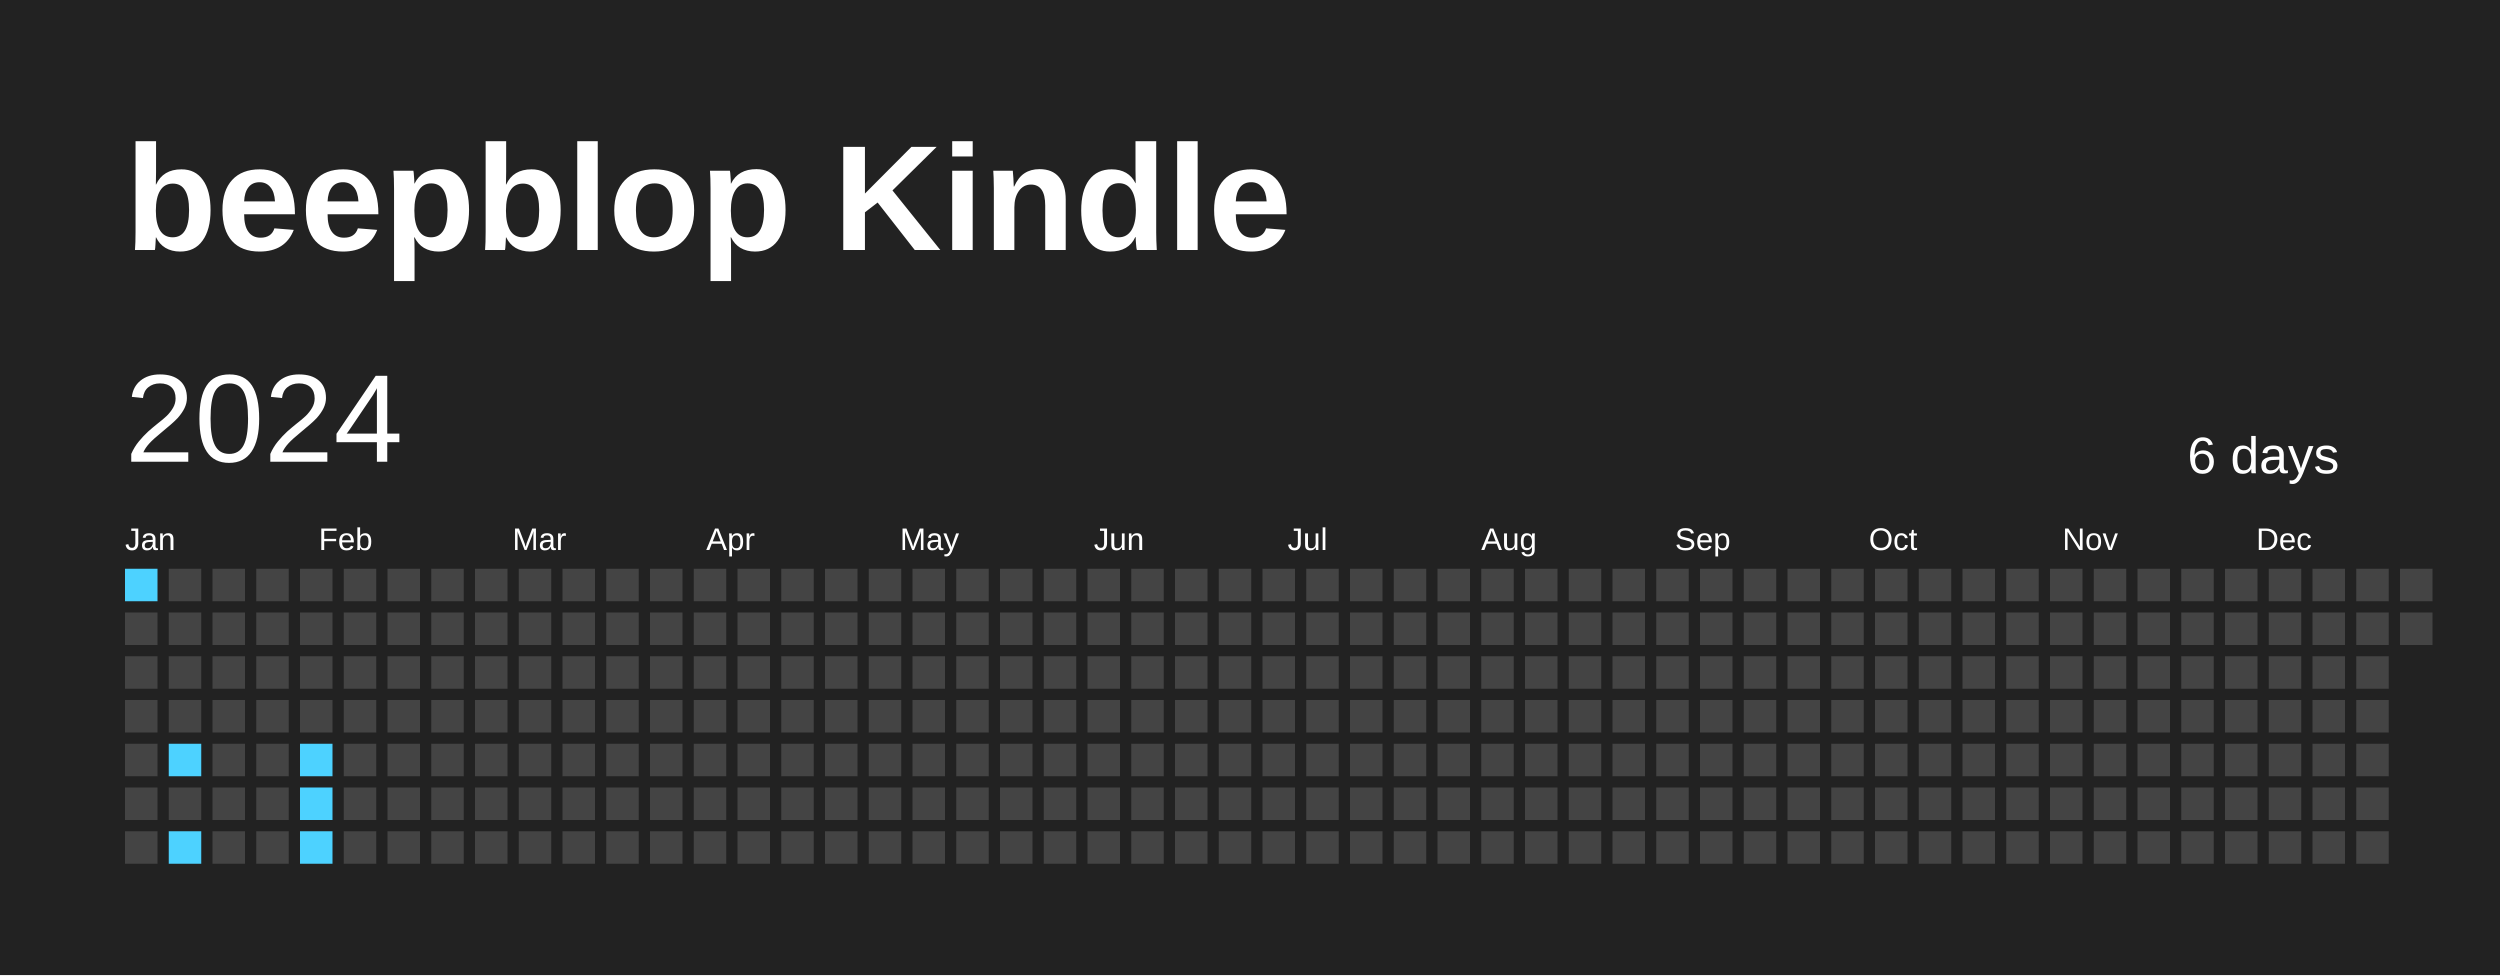
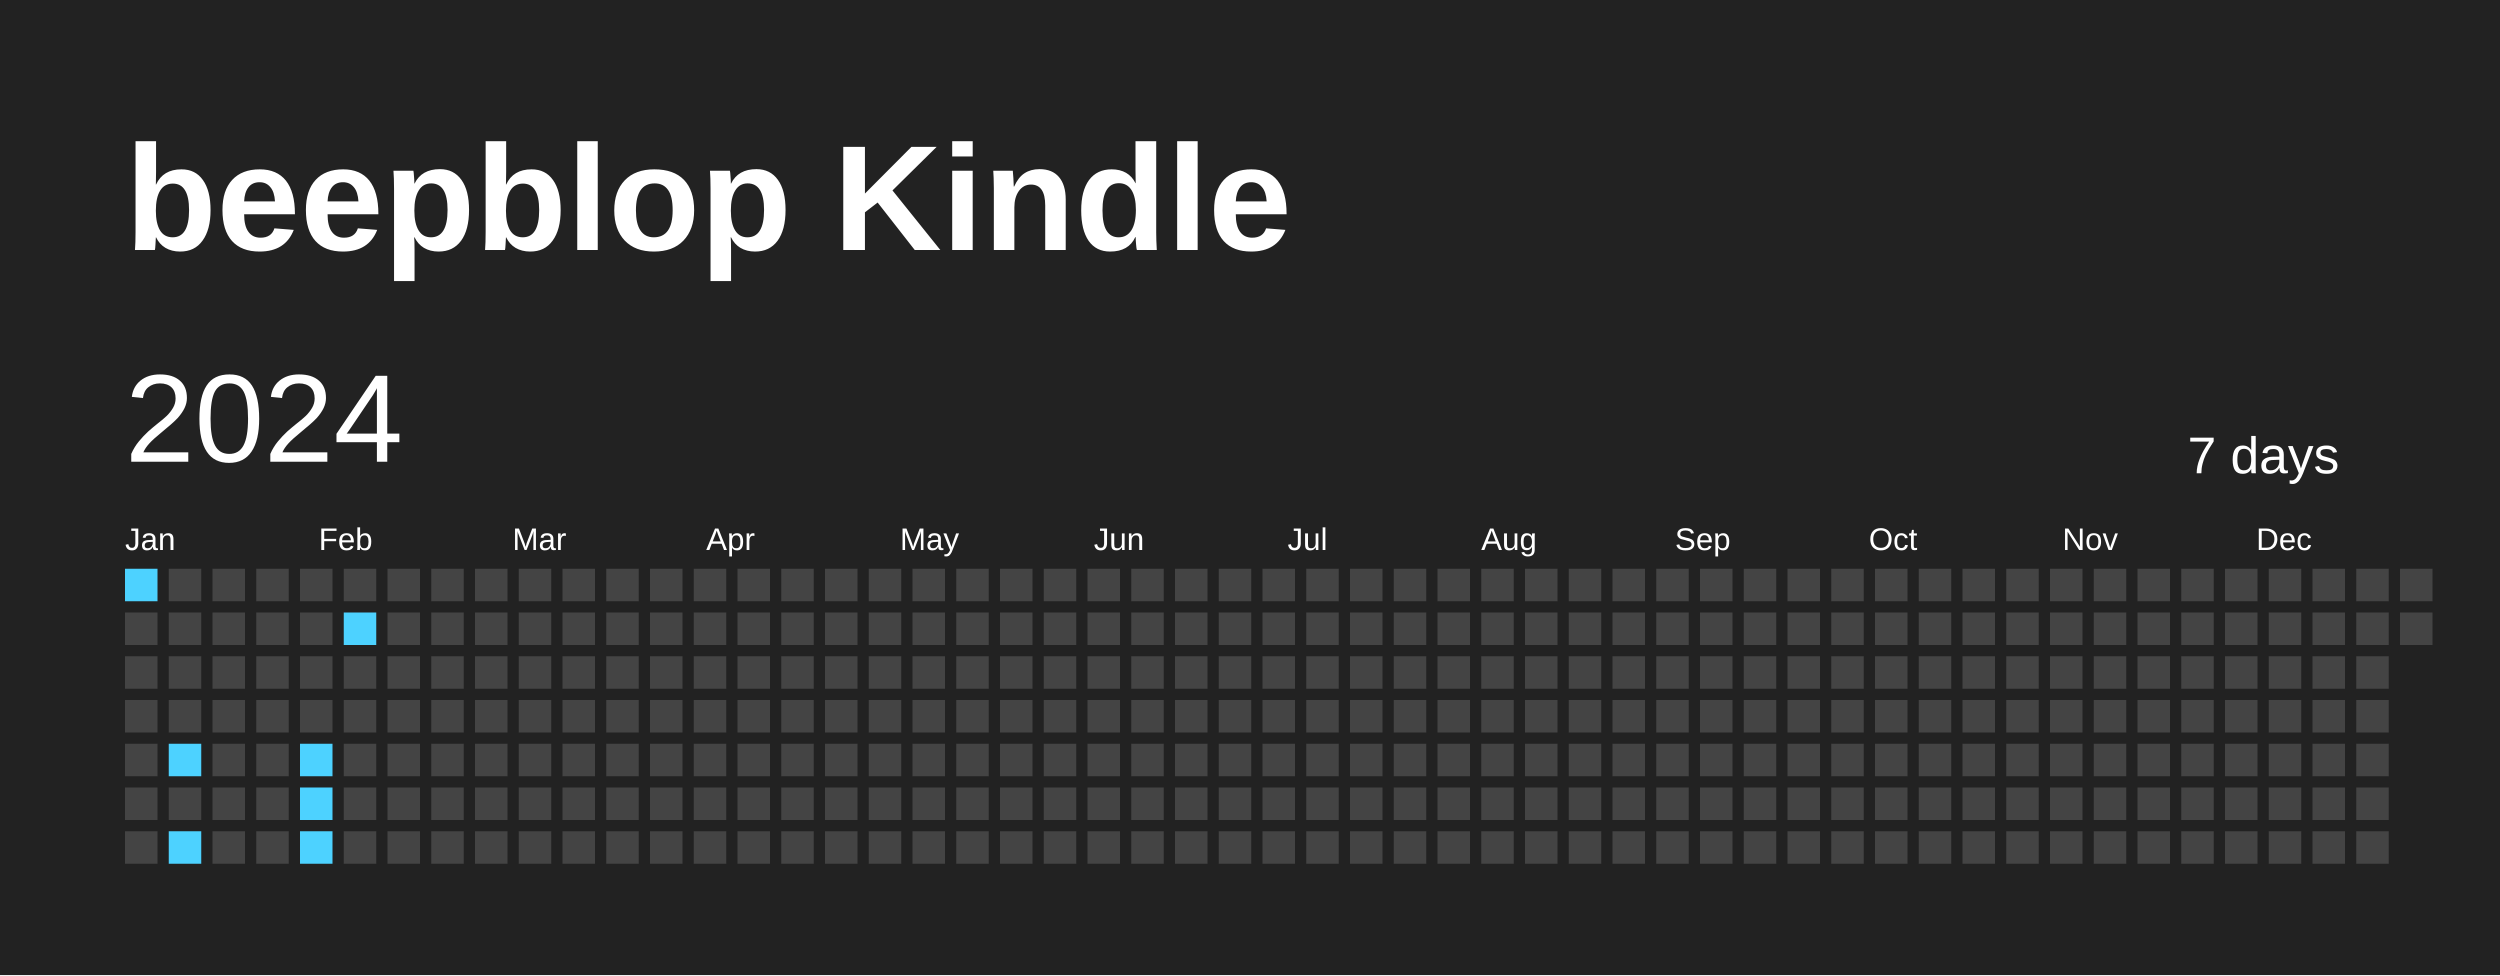
<svg xmlns="http://www.w3.org/2000/svg" baseProfile="full" height="78mm" version="1.1" viewBox="0,0,200,78" width="200mm">
  <defs />
  <rect fill="#222222" height="78" width="200" x="0" y="0" />
  <text fill="#FFFFFF" style="font-size:12px; font-family:Arial; font-weight:bold;" x="10" y="20">beepblop Kindle</text>
  <text dominant-baseline="hanging" fill="#FFFFFF" style="font-size:10.0px; font-family:Arial;" x="10" y="30">2024</text>
-   <text dominant-baseline="hanging" fill="#FFFFFF" style="font-size:4.125px; font-family:Arial;" x="175" y="35">6 days</text>
+   <text dominant-baseline="hanging" fill="#FFFFFF" style="font-size:4.125px; font-family:Arial;" x="175" y="35">7 days</text>
  <text fill="#FFFFFF" style="font-size:2.5px; font-family:Arial" x="10.0" y="44">Jan</text>
  <text fill="#FFFFFF" style="font-size:2.5px; font-family:Arial" x="25.5" y="44">Feb</text>
  <text fill="#FFFFFF" style="font-size:2.5px; font-family:Arial" x="41.0" y="44">Mar</text>
  <text fill="#FFFFFF" style="font-size:2.5px; font-family:Arial" x="56.5" y="44">Apr</text>
  <text fill="#FFFFFF" style="font-size:2.5px; font-family:Arial" x="72.0" y="44">May</text>
  <text fill="#FFFFFF" style="font-size:2.5px; font-family:Arial" x="87.5" y="44">Jun</text>
  <text fill="#FFFFFF" style="font-size:2.5px; font-family:Arial" x="103.0" y="44">Jul</text>
  <text fill="#FFFFFF" style="font-size:2.5px; font-family:Arial" x="118.5" y="44">Aug</text>
  <text fill="#FFFFFF" style="font-size:2.5px; font-family:Arial" x="134.0" y="44">Sep</text>
  <text fill="#FFFFFF" style="font-size:2.5px; font-family:Arial" x="149.5" y="44">Oct</text>
  <text fill="#FFFFFF" style="font-size:2.5px; font-family:Arial" x="165.0" y="44">Nov</text>
  <text fill="#FFFFFF" style="font-size:2.5px; font-family:Arial" x="180.5" y="44">Dec</text>
  <rect fill="#4DD2FF" height="2.6" width="2.6" x="10.0" y="45.5" />
  <rect fill="#444444" height="2.6" width="2.6" x="10.0" y="49.0" />
  <rect fill="#444444" height="2.6" width="2.6" x="10.0" y="52.5" />
  <rect fill="#444444" height="2.6" width="2.6" x="10.0" y="56.0" />
  <rect fill="#444444" height="2.6" width="2.6" x="10.0" y="59.5" />
  <rect fill="#444444" height="2.6" width="2.6" x="10.0" y="63.0" />
  <rect fill="#444444" height="2.6" width="2.6" x="10.0" y="66.5" />
  <rect fill="#444444" height="2.6" width="2.6" x="13.5" y="45.5" />
  <rect fill="#444444" height="2.6" width="2.6" x="13.5" y="49.0" />
  <rect fill="#444444" height="2.6" width="2.6" x="13.5" y="52.5" />
  <rect fill="#444444" height="2.6" width="2.6" x="13.5" y="56.0" />
  <rect fill="#4DD2FF" height="2.6" width="2.6" x="13.5" y="59.5" />
  <rect fill="#444444" height="2.6" width="2.6" x="13.5" y="63.0" />
  <rect fill="#4DD2FF" height="2.6" width="2.6" x="13.5" y="66.5" />
  <rect fill="#444444" height="2.6" width="2.6" x="17.0" y="45.5" />
  <rect fill="#444444" height="2.6" width="2.6" x="17.0" y="49.0" />
  <rect fill="#444444" height="2.6" width="2.6" x="17.0" y="52.5" />
  <rect fill="#444444" height="2.6" width="2.6" x="17.0" y="56.0" />
  <rect fill="#444444" height="2.6" width="2.6" x="17.0" y="59.5" />
  <rect fill="#444444" height="2.6" width="2.6" x="17.0" y="63.0" />
  <rect fill="#444444" height="2.6" width="2.6" x="17.0" y="66.5" />
  <rect fill="#444444" height="2.6" width="2.6" x="20.5" y="45.5" />
  <rect fill="#444444" height="2.6" width="2.6" x="20.5" y="49.0" />
  <rect fill="#444444" height="2.6" width="2.6" x="20.5" y="52.5" />
  <rect fill="#444444" height="2.6" width="2.6" x="20.5" y="56.0" />
  <rect fill="#444444" height="2.6" width="2.6" x="20.5" y="59.5" />
  <rect fill="#444444" height="2.6" width="2.6" x="20.5" y="63.0" />
  <rect fill="#444444" height="2.6" width="2.6" x="20.5" y="66.5" />
  <rect fill="#444444" height="2.6" width="2.6" x="24.0" y="45.5" />
  <rect fill="#444444" height="2.6" width="2.6" x="24.0" y="49.0" />
  <rect fill="#444444" height="2.6" width="2.6" x="24.0" y="52.5" />
  <rect fill="#444444" height="2.6" width="2.6" x="24.0" y="56.0" />
  <rect fill="#4DD2FF" height="2.6" width="2.6" x="24.0" y="59.5" />
  <rect fill="#4DD2FF" height="2.6" width="2.6" x="24.0" y="63.0" />
  <rect fill="#4DD2FF" height="2.6" width="2.6" x="24.0" y="66.5" />
  <rect fill="#444444" height="2.6" width="2.6" x="27.5" y="45.5" />
-   <rect fill="#444444" height="2.6" width="2.6" x="27.5" y="49.0" />
+   <rect fill="#4DD2FF" height="2.6" width="2.6" x="27.5" y="49.0" />
  <rect fill="#444444" height="2.6" width="2.6" x="27.5" y="52.5" />
  <rect fill="#444444" height="2.6" width="2.6" x="27.5" y="56.0" />
  <rect fill="#444444" height="2.6" width="2.6" x="27.5" y="59.5" />
  <rect fill="#444444" height="2.6" width="2.6" x="27.5" y="63.0" />
  <rect fill="#444444" height="2.6" width="2.6" x="27.5" y="66.5" />
  <rect fill="#444444" height="2.6" width="2.6" x="31.0" y="45.5" />
  <rect fill="#444444" height="2.6" width="2.6" x="31.0" y="49.0" />
  <rect fill="#444444" height="2.6" width="2.6" x="31.0" y="52.5" />
  <rect fill="#444444" height="2.6" width="2.6" x="31.0" y="56.0" />
  <rect fill="#444444" height="2.6" width="2.6" x="31.0" y="59.5" />
  <rect fill="#444444" height="2.6" width="2.6" x="31.0" y="63.0" />
  <rect fill="#444444" height="2.6" width="2.6" x="31.0" y="66.5" />
  <rect fill="#444444" height="2.6" width="2.6" x="34.5" y="45.5" />
  <rect fill="#444444" height="2.6" width="2.6" x="34.5" y="49.0" />
  <rect fill="#444444" height="2.6" width="2.6" x="34.5" y="52.5" />
  <rect fill="#444444" height="2.6" width="2.6" x="34.5" y="56.0" />
  <rect fill="#444444" height="2.6" width="2.6" x="34.5" y="59.5" />
  <rect fill="#444444" height="2.6" width="2.6" x="34.5" y="63.0" />
  <rect fill="#444444" height="2.6" width="2.6" x="34.5" y="66.5" />
  <rect fill="#444444" height="2.6" width="2.6" x="38.0" y="45.5" />
  <rect fill="#444444" height="2.6" width="2.6" x="38.0" y="49.0" />
  <rect fill="#444444" height="2.6" width="2.6" x="38.0" y="52.5" />
  <rect fill="#444444" height="2.6" width="2.6" x="38.0" y="56.0" />
  <rect fill="#444444" height="2.6" width="2.6" x="38.0" y="59.5" />
  <rect fill="#444444" height="2.6" width="2.6" x="38.0" y="63.0" />
  <rect fill="#444444" height="2.6" width="2.6" x="38.0" y="66.5" />
  <rect fill="#444444" height="2.6" width="2.6" x="41.5" y="45.5" />
  <rect fill="#444444" height="2.6" width="2.6" x="41.5" y="49.0" />
  <rect fill="#444444" height="2.6" width="2.6" x="41.5" y="52.5" />
  <rect fill="#444444" height="2.6" width="2.6" x="41.5" y="56.0" />
  <rect fill="#444444" height="2.6" width="2.6" x="41.5" y="59.5" />
  <rect fill="#444444" height="2.6" width="2.6" x="41.5" y="63.0" />
  <rect fill="#444444" height="2.6" width="2.6" x="41.5" y="66.5" />
  <rect fill="#444444" height="2.6" width="2.6" x="45.0" y="45.5" />
  <rect fill="#444444" height="2.6" width="2.6" x="45.0" y="49.0" />
  <rect fill="#444444" height="2.6" width="2.6" x="45.0" y="52.5" />
  <rect fill="#444444" height="2.6" width="2.6" x="45.0" y="56.0" />
  <rect fill="#444444" height="2.6" width="2.6" x="45.0" y="59.5" />
  <rect fill="#444444" height="2.6" width="2.6" x="45.0" y="63.0" />
  <rect fill="#444444" height="2.6" width="2.6" x="45.0" y="66.5" />
  <rect fill="#444444" height="2.6" width="2.6" x="48.5" y="45.5" />
  <rect fill="#444444" height="2.6" width="2.6" x="48.5" y="49.0" />
  <rect fill="#444444" height="2.6" width="2.6" x="48.5" y="52.5" />
  <rect fill="#444444" height="2.6" width="2.6" x="48.5" y="56.0" />
  <rect fill="#444444" height="2.6" width="2.6" x="48.5" y="59.5" />
  <rect fill="#444444" height="2.6" width="2.6" x="48.5" y="63.0" />
  <rect fill="#444444" height="2.6" width="2.6" x="48.5" y="66.5" />
  <rect fill="#444444" height="2.6" width="2.6" x="52.0" y="45.5" />
  <rect fill="#444444" height="2.6" width="2.6" x="52.0" y="49.0" />
  <rect fill="#444444" height="2.6" width="2.6" x="52.0" y="52.5" />
  <rect fill="#444444" height="2.6" width="2.6" x="52.0" y="56.0" />
  <rect fill="#444444" height="2.6" width="2.6" x="52.0" y="59.5" />
  <rect fill="#444444" height="2.6" width="2.6" x="52.0" y="63.0" />
  <rect fill="#444444" height="2.6" width="2.6" x="52.0" y="66.5" />
  <rect fill="#444444" height="2.6" width="2.6" x="55.5" y="45.5" />
  <rect fill="#444444" height="2.6" width="2.6" x="55.5" y="49.0" />
  <rect fill="#444444" height="2.6" width="2.6" x="55.5" y="52.5" />
  <rect fill="#444444" height="2.6" width="2.6" x="55.5" y="56.0" />
  <rect fill="#444444" height="2.6" width="2.6" x="55.5" y="59.5" />
  <rect fill="#444444" height="2.6" width="2.6" x="55.5" y="63.0" />
  <rect fill="#444444" height="2.6" width="2.6" x="55.5" y="66.5" />
  <rect fill="#444444" height="2.6" width="2.6" x="59.0" y="45.5" />
  <rect fill="#444444" height="2.6" width="2.6" x="59.0" y="49.0" />
  <rect fill="#444444" height="2.6" width="2.6" x="59.0" y="52.5" />
  <rect fill="#444444" height="2.6" width="2.6" x="59.0" y="56.0" />
  <rect fill="#444444" height="2.6" width="2.6" x="59.0" y="59.5" />
  <rect fill="#444444" height="2.6" width="2.6" x="59.0" y="63.0" />
  <rect fill="#444444" height="2.6" width="2.6" x="59.0" y="66.5" />
  <rect fill="#444444" height="2.6" width="2.6" x="62.5" y="45.5" />
  <rect fill="#444444" height="2.6" width="2.6" x="62.5" y="49.0" />
  <rect fill="#444444" height="2.6" width="2.6" x="62.5" y="52.5" />
  <rect fill="#444444" height="2.6" width="2.6" x="62.5" y="56.0" />
  <rect fill="#444444" height="2.6" width="2.6" x="62.5" y="59.5" />
  <rect fill="#444444" height="2.6" width="2.6" x="62.5" y="63.0" />
  <rect fill="#444444" height="2.6" width="2.6" x="62.5" y="66.5" />
  <rect fill="#444444" height="2.6" width="2.6" x="66.0" y="45.5" />
  <rect fill="#444444" height="2.6" width="2.6" x="66.0" y="49.0" />
  <rect fill="#444444" height="2.6" width="2.6" x="66.0" y="52.5" />
  <rect fill="#444444" height="2.6" width="2.6" x="66.0" y="56.0" />
  <rect fill="#444444" height="2.6" width="2.6" x="66.0" y="59.5" />
  <rect fill="#444444" height="2.6" width="2.6" x="66.0" y="63.0" />
  <rect fill="#444444" height="2.6" width="2.6" x="66.0" y="66.5" />
  <rect fill="#444444" height="2.6" width="2.6" x="69.5" y="45.5" />
  <rect fill="#444444" height="2.6" width="2.6" x="69.5" y="49.0" />
  <rect fill="#444444" height="2.6" width="2.6" x="69.5" y="52.5" />
  <rect fill="#444444" height="2.6" width="2.6" x="69.5" y="56.0" />
  <rect fill="#444444" height="2.6" width="2.6" x="69.5" y="59.5" />
  <rect fill="#444444" height="2.6" width="2.6" x="69.5" y="63.0" />
  <rect fill="#444444" height="2.6" width="2.6" x="69.5" y="66.5" />
  <rect fill="#444444" height="2.6" width="2.6" x="73.0" y="45.5" />
  <rect fill="#444444" height="2.6" width="2.6" x="73.0" y="49.0" />
  <rect fill="#444444" height="2.6" width="2.6" x="73.0" y="52.5" />
  <rect fill="#444444" height="2.6" width="2.6" x="73.0" y="56.0" />
  <rect fill="#444444" height="2.6" width="2.6" x="73.0" y="59.5" />
  <rect fill="#444444" height="2.6" width="2.6" x="73.0" y="63.0" />
  <rect fill="#444444" height="2.6" width="2.6" x="73.0" y="66.5" />
  <rect fill="#444444" height="2.6" width="2.6" x="76.5" y="45.5" />
  <rect fill="#444444" height="2.6" width="2.6" x="76.5" y="49.0" />
  <rect fill="#444444" height="2.6" width="2.6" x="76.5" y="52.5" />
  <rect fill="#444444" height="2.6" width="2.6" x="76.5" y="56.0" />
  <rect fill="#444444" height="2.6" width="2.6" x="76.5" y="59.5" />
  <rect fill="#444444" height="2.6" width="2.6" x="76.5" y="63.0" />
  <rect fill="#444444" height="2.6" width="2.6" x="76.5" y="66.5" />
  <rect fill="#444444" height="2.6" width="2.6" x="80.0" y="45.5" />
  <rect fill="#444444" height="2.6" width="2.6" x="80.0" y="49.0" />
  <rect fill="#444444" height="2.6" width="2.6" x="80.0" y="52.5" />
  <rect fill="#444444" height="2.6" width="2.6" x="80.0" y="56.0" />
  <rect fill="#444444" height="2.6" width="2.6" x="80.0" y="59.5" />
  <rect fill="#444444" height="2.6" width="2.6" x="80.0" y="63.0" />
  <rect fill="#444444" height="2.6" width="2.6" x="80.0" y="66.5" />
  <rect fill="#444444" height="2.6" width="2.6" x="83.5" y="45.5" />
  <rect fill="#444444" height="2.6" width="2.6" x="83.5" y="49.0" />
  <rect fill="#444444" height="2.6" width="2.6" x="83.5" y="52.5" />
  <rect fill="#444444" height="2.6" width="2.6" x="83.5" y="56.0" />
  <rect fill="#444444" height="2.6" width="2.6" x="83.5" y="59.5" />
  <rect fill="#444444" height="2.6" width="2.6" x="83.5" y="63.0" />
  <rect fill="#444444" height="2.6" width="2.6" x="83.5" y="66.5" />
  <rect fill="#444444" height="2.6" width="2.6" x="87.0" y="45.5" />
  <rect fill="#444444" height="2.6" width="2.6" x="87.0" y="49.0" />
  <rect fill="#444444" height="2.6" width="2.6" x="87.0" y="52.5" />
  <rect fill="#444444" height="2.6" width="2.6" x="87.0" y="56.0" />
  <rect fill="#444444" height="2.6" width="2.6" x="87.0" y="59.5" />
  <rect fill="#444444" height="2.6" width="2.6" x="87.0" y="63.0" />
  <rect fill="#444444" height="2.6" width="2.6" x="87.0" y="66.5" />
  <rect fill="#444444" height="2.6" width="2.6" x="90.5" y="45.5" />
  <rect fill="#444444" height="2.6" width="2.6" x="90.5" y="49.0" />
  <rect fill="#444444" height="2.6" width="2.6" x="90.5" y="52.5" />
  <rect fill="#444444" height="2.6" width="2.6" x="90.5" y="56.0" />
  <rect fill="#444444" height="2.6" width="2.6" x="90.5" y="59.5" />
  <rect fill="#444444" height="2.6" width="2.6" x="90.5" y="63.0" />
  <rect fill="#444444" height="2.6" width="2.6" x="90.5" y="66.5" />
  <rect fill="#444444" height="2.6" width="2.6" x="94.0" y="45.5" />
  <rect fill="#444444" height="2.6" width="2.6" x="94.0" y="49.0" />
  <rect fill="#444444" height="2.6" width="2.6" x="94.0" y="52.5" />
  <rect fill="#444444" height="2.6" width="2.6" x="94.0" y="56.0" />
  <rect fill="#444444" height="2.6" width="2.6" x="94.0" y="59.5" />
  <rect fill="#444444" height="2.6" width="2.6" x="94.0" y="63.0" />
  <rect fill="#444444" height="2.6" width="2.6" x="94.0" y="66.5" />
  <rect fill="#444444" height="2.6" width="2.6" x="97.5" y="45.5" />
  <rect fill="#444444" height="2.6" width="2.6" x="97.5" y="49.0" />
  <rect fill="#444444" height="2.6" width="2.6" x="97.5" y="52.5" />
  <rect fill="#444444" height="2.6" width="2.6" x="97.5" y="56.0" />
  <rect fill="#444444" height="2.6" width="2.6" x="97.5" y="59.5" />
  <rect fill="#444444" height="2.6" width="2.6" x="97.5" y="63.0" />
  <rect fill="#444444" height="2.6" width="2.6" x="97.5" y="66.5" />
  <rect fill="#444444" height="2.6" width="2.6" x="101.0" y="45.5" />
  <rect fill="#444444" height="2.6" width="2.6" x="101.0" y="49.0" />
  <rect fill="#444444" height="2.6" width="2.6" x="101.0" y="52.5" />
  <rect fill="#444444" height="2.6" width="2.6" x="101.0" y="56.0" />
  <rect fill="#444444" height="2.6" width="2.6" x="101.0" y="59.5" />
  <rect fill="#444444" height="2.6" width="2.6" x="101.0" y="63.0" />
  <rect fill="#444444" height="2.6" width="2.6" x="101.0" y="66.5" />
  <rect fill="#444444" height="2.6" width="2.6" x="104.5" y="45.5" />
  <rect fill="#444444" height="2.6" width="2.6" x="104.5" y="49.0" />
  <rect fill="#444444" height="2.6" width="2.6" x="104.5" y="52.5" />
  <rect fill="#444444" height="2.6" width="2.6" x="104.5" y="56.0" />
  <rect fill="#444444" height="2.6" width="2.6" x="104.5" y="59.5" />
  <rect fill="#444444" height="2.6" width="2.6" x="104.5" y="63.0" />
  <rect fill="#444444" height="2.6" width="2.6" x="104.5" y="66.5" />
  <rect fill="#444444" height="2.6" width="2.6" x="108.0" y="45.5" />
  <rect fill="#444444" height="2.6" width="2.6" x="108.0" y="49.0" />
  <rect fill="#444444" height="2.6" width="2.6" x="108.0" y="52.5" />
  <rect fill="#444444" height="2.6" width="2.6" x="108.0" y="56.0" />
  <rect fill="#444444" height="2.6" width="2.6" x="108.0" y="59.5" />
  <rect fill="#444444" height="2.6" width="2.6" x="108.0" y="63.0" />
  <rect fill="#444444" height="2.6" width="2.6" x="108.0" y="66.5" />
  <rect fill="#444444" height="2.6" width="2.6" x="111.5" y="45.5" />
  <rect fill="#444444" height="2.6" width="2.6" x="111.5" y="49.0" />
  <rect fill="#444444" height="2.6" width="2.6" x="111.5" y="52.5" />
  <rect fill="#444444" height="2.6" width="2.6" x="111.5" y="56.0" />
  <rect fill="#444444" height="2.6" width="2.6" x="111.5" y="59.5" />
  <rect fill="#444444" height="2.6" width="2.6" x="111.5" y="63.0" />
  <rect fill="#444444" height="2.6" width="2.6" x="111.5" y="66.5" />
  <rect fill="#444444" height="2.6" width="2.6" x="115.0" y="45.5" />
  <rect fill="#444444" height="2.6" width="2.6" x="115.0" y="49.0" />
  <rect fill="#444444" height="2.6" width="2.6" x="115.0" y="52.5" />
  <rect fill="#444444" height="2.6" width="2.6" x="115.0" y="56.0" />
  <rect fill="#444444" height="2.6" width="2.6" x="115.0" y="59.5" />
  <rect fill="#444444" height="2.6" width="2.6" x="115.0" y="63.0" />
  <rect fill="#444444" height="2.6" width="2.6" x="115.0" y="66.5" />
  <rect fill="#444444" height="2.6" width="2.6" x="118.5" y="45.5" />
  <rect fill="#444444" height="2.6" width="2.6" x="118.5" y="49.0" />
  <rect fill="#444444" height="2.6" width="2.6" x="118.5" y="52.5" />
  <rect fill="#444444" height="2.6" width="2.6" x="118.5" y="56.0" />
  <rect fill="#444444" height="2.6" width="2.6" x="118.5" y="59.5" />
  <rect fill="#444444" height="2.6" width="2.6" x="118.5" y="63.0" />
  <rect fill="#444444" height="2.6" width="2.6" x="118.5" y="66.5" />
  <rect fill="#444444" height="2.6" width="2.6" x="122.0" y="45.5" />
  <rect fill="#444444" height="2.6" width="2.6" x="122.0" y="49.0" />
  <rect fill="#444444" height="2.6" width="2.6" x="122.0" y="52.5" />
  <rect fill="#444444" height="2.6" width="2.6" x="122.0" y="56.0" />
  <rect fill="#444444" height="2.6" width="2.6" x="122.0" y="59.5" />
  <rect fill="#444444" height="2.6" width="2.6" x="122.0" y="63.0" />
  <rect fill="#444444" height="2.6" width="2.6" x="122.0" y="66.5" />
  <rect fill="#444444" height="2.6" width="2.6" x="125.5" y="45.5" />
  <rect fill="#444444" height="2.6" width="2.6" x="125.5" y="49.0" />
  <rect fill="#444444" height="2.6" width="2.6" x="125.5" y="52.5" />
  <rect fill="#444444" height="2.6" width="2.6" x="125.5" y="56.0" />
  <rect fill="#444444" height="2.6" width="2.6" x="125.5" y="59.5" />
  <rect fill="#444444" height="2.6" width="2.6" x="125.5" y="63.0" />
  <rect fill="#444444" height="2.6" width="2.6" x="125.5" y="66.5" />
  <rect fill="#444444" height="2.6" width="2.6" x="129.0" y="45.5" />
  <rect fill="#444444" height="2.6" width="2.6" x="129.0" y="49.0" />
  <rect fill="#444444" height="2.6" width="2.6" x="129.0" y="52.5" />
  <rect fill="#444444" height="2.6" width="2.6" x="129.0" y="56.0" />
  <rect fill="#444444" height="2.6" width="2.6" x="129.0" y="59.5" />
  <rect fill="#444444" height="2.6" width="2.6" x="129.0" y="63.0" />
  <rect fill="#444444" height="2.6" width="2.6" x="129.0" y="66.5" />
  <rect fill="#444444" height="2.6" width="2.6" x="132.5" y="45.5" />
  <rect fill="#444444" height="2.6" width="2.6" x="132.5" y="49.0" />
  <rect fill="#444444" height="2.6" width="2.6" x="132.5" y="52.5" />
  <rect fill="#444444" height="2.6" width="2.6" x="132.5" y="56.0" />
  <rect fill="#444444" height="2.6" width="2.6" x="132.5" y="59.5" />
  <rect fill="#444444" height="2.6" width="2.6" x="132.5" y="63.0" />
  <rect fill="#444444" height="2.6" width="2.6" x="132.5" y="66.5" />
  <rect fill="#444444" height="2.6" width="2.6" x="136.0" y="45.5" />
  <rect fill="#444444" height="2.6" width="2.6" x="136.0" y="49.0" />
  <rect fill="#444444" height="2.6" width="2.6" x="136.0" y="52.5" />
  <rect fill="#444444" height="2.6" width="2.6" x="136.0" y="56.0" />
  <rect fill="#444444" height="2.6" width="2.6" x="136.0" y="59.5" />
  <rect fill="#444444" height="2.6" width="2.6" x="136.0" y="63.0" />
  <rect fill="#444444" height="2.6" width="2.6" x="136.0" y="66.5" />
  <rect fill="#444444" height="2.6" width="2.6" x="139.5" y="45.5" />
  <rect fill="#444444" height="2.6" width="2.6" x="139.5" y="49.0" />
  <rect fill="#444444" height="2.6" width="2.6" x="139.5" y="52.5" />
  <rect fill="#444444" height="2.6" width="2.6" x="139.5" y="56.0" />
  <rect fill="#444444" height="2.6" width="2.6" x="139.5" y="59.5" />
  <rect fill="#444444" height="2.6" width="2.6" x="139.5" y="63.0" />
  <rect fill="#444444" height="2.6" width="2.6" x="139.5" y="66.5" />
  <rect fill="#444444" height="2.6" width="2.6" x="143.0" y="45.5" />
  <rect fill="#444444" height="2.6" width="2.6" x="143.0" y="49.0" />
  <rect fill="#444444" height="2.6" width="2.6" x="143.0" y="52.5" />
  <rect fill="#444444" height="2.6" width="2.6" x="143.0" y="56.0" />
  <rect fill="#444444" height="2.6" width="2.6" x="143.0" y="59.5" />
  <rect fill="#444444" height="2.6" width="2.6" x="143.0" y="63.0" />
  <rect fill="#444444" height="2.6" width="2.6" x="143.0" y="66.5" />
  <rect fill="#444444" height="2.6" width="2.6" x="146.5" y="45.5" />
  <rect fill="#444444" height="2.6" width="2.6" x="146.5" y="49.0" />
  <rect fill="#444444" height="2.6" width="2.6" x="146.5" y="52.5" />
  <rect fill="#444444" height="2.6" width="2.6" x="146.5" y="56.0" />
  <rect fill="#444444" height="2.6" width="2.6" x="146.5" y="59.5" />
  <rect fill="#444444" height="2.6" width="2.6" x="146.5" y="63.0" />
  <rect fill="#444444" height="2.6" width="2.6" x="146.5" y="66.5" />
  <rect fill="#444444" height="2.6" width="2.6" x="150.0" y="45.5" />
  <rect fill="#444444" height="2.6" width="2.6" x="150.0" y="49.0" />
  <rect fill="#444444" height="2.6" width="2.6" x="150.0" y="52.5" />
  <rect fill="#444444" height="2.6" width="2.6" x="150.0" y="56.0" />
  <rect fill="#444444" height="2.6" width="2.6" x="150.0" y="59.5" />
  <rect fill="#444444" height="2.6" width="2.6" x="150.0" y="63.0" />
  <rect fill="#444444" height="2.6" width="2.6" x="150.0" y="66.5" />
  <rect fill="#444444" height="2.6" width="2.6" x="153.5" y="45.5" />
  <rect fill="#444444" height="2.6" width="2.6" x="153.5" y="49.0" />
  <rect fill="#444444" height="2.6" width="2.6" x="153.5" y="52.5" />
  <rect fill="#444444" height="2.6" width="2.6" x="153.5" y="56.0" />
  <rect fill="#444444" height="2.6" width="2.6" x="153.5" y="59.5" />
  <rect fill="#444444" height="2.6" width="2.6" x="153.5" y="63.0" />
  <rect fill="#444444" height="2.6" width="2.6" x="153.5" y="66.5" />
  <rect fill="#444444" height="2.6" width="2.6" x="157.0" y="45.5" />
  <rect fill="#444444" height="2.6" width="2.6" x="157.0" y="49.0" />
  <rect fill="#444444" height="2.6" width="2.6" x="157.0" y="52.5" />
  <rect fill="#444444" height="2.6" width="2.6" x="157.0" y="56.0" />
  <rect fill="#444444" height="2.6" width="2.6" x="157.0" y="59.5" />
  <rect fill="#444444" height="2.6" width="2.6" x="157.0" y="63.0" />
  <rect fill="#444444" height="2.6" width="2.6" x="157.0" y="66.5" />
  <rect fill="#444444" height="2.6" width="2.6" x="160.5" y="45.5" />
  <rect fill="#444444" height="2.6" width="2.6" x="160.5" y="49.0" />
  <rect fill="#444444" height="2.6" width="2.6" x="160.5" y="52.5" />
  <rect fill="#444444" height="2.6" width="2.6" x="160.5" y="56.0" />
  <rect fill="#444444" height="2.6" width="2.6" x="160.5" y="59.5" />
  <rect fill="#444444" height="2.6" width="2.6" x="160.5" y="63.0" />
  <rect fill="#444444" height="2.6" width="2.6" x="160.5" y="66.5" />
  <rect fill="#444444" height="2.6" width="2.6" x="164.0" y="45.5" />
  <rect fill="#444444" height="2.6" width="2.6" x="164.0" y="49.0" />
  <rect fill="#444444" height="2.6" width="2.6" x="164.0" y="52.5" />
  <rect fill="#444444" height="2.6" width="2.6" x="164.0" y="56.0" />
  <rect fill="#444444" height="2.6" width="2.6" x="164.0" y="59.5" />
  <rect fill="#444444" height="2.6" width="2.6" x="164.0" y="63.0" />
  <rect fill="#444444" height="2.6" width="2.6" x="164.0" y="66.5" />
  <rect fill="#444444" height="2.6" width="2.6" x="167.5" y="45.5" />
  <rect fill="#444444" height="2.6" width="2.6" x="167.5" y="49.0" />
  <rect fill="#444444" height="2.6" width="2.6" x="167.5" y="52.5" />
  <rect fill="#444444" height="2.6" width="2.6" x="167.5" y="56.0" />
  <rect fill="#444444" height="2.6" width="2.6" x="167.5" y="59.5" />
  <rect fill="#444444" height="2.6" width="2.6" x="167.5" y="63.0" />
  <rect fill="#444444" height="2.6" width="2.6" x="167.5" y="66.5" />
  <rect fill="#444444" height="2.6" width="2.6" x="171.0" y="45.5" />
  <rect fill="#444444" height="2.6" width="2.6" x="171.0" y="49.0" />
  <rect fill="#444444" height="2.6" width="2.6" x="171.0" y="52.5" />
  <rect fill="#444444" height="2.6" width="2.6" x="171.0" y="56.0" />
  <rect fill="#444444" height="2.6" width="2.6" x="171.0" y="59.5" />
  <rect fill="#444444" height="2.6" width="2.6" x="171.0" y="63.0" />
  <rect fill="#444444" height="2.6" width="2.6" x="171.0" y="66.5" />
  <rect fill="#444444" height="2.6" width="2.6" x="174.5" y="45.5" />
  <rect fill="#444444" height="2.6" width="2.6" x="174.5" y="49.0" />
  <rect fill="#444444" height="2.6" width="2.6" x="174.5" y="52.5" />
  <rect fill="#444444" height="2.6" width="2.6" x="174.5" y="56.0" />
  <rect fill="#444444" height="2.6" width="2.6" x="174.5" y="59.5" />
  <rect fill="#444444" height="2.6" width="2.6" x="174.5" y="63.0" />
  <rect fill="#444444" height="2.6" width="2.6" x="174.5" y="66.5" />
  <rect fill="#444444" height="2.6" width="2.6" x="178.0" y="45.5" />
  <rect fill="#444444" height="2.6" width="2.6" x="178.0" y="49.0" />
  <rect fill="#444444" height="2.6" width="2.6" x="178.0" y="52.5" />
  <rect fill="#444444" height="2.6" width="2.6" x="178.0" y="56.0" />
  <rect fill="#444444" height="2.6" width="2.6" x="178.0" y="59.5" />
  <rect fill="#444444" height="2.6" width="2.6" x="178.0" y="63.0" />
  <rect fill="#444444" height="2.6" width="2.6" x="178.0" y="66.5" />
  <rect fill="#444444" height="2.6" width="2.6" x="181.5" y="45.5" />
  <rect fill="#444444" height="2.6" width="2.6" x="181.5" y="49.0" />
  <rect fill="#444444" height="2.6" width="2.6" x="181.5" y="52.5" />
  <rect fill="#444444" height="2.6" width="2.6" x="181.5" y="56.0" />
  <rect fill="#444444" height="2.6" width="2.6" x="181.5" y="59.5" />
  <rect fill="#444444" height="2.6" width="2.6" x="181.5" y="63.0" />
  <rect fill="#444444" height="2.6" width="2.6" x="181.5" y="66.5" />
  <rect fill="#444444" height="2.6" width="2.6" x="185.0" y="45.5" />
  <rect fill="#444444" height="2.6" width="2.6" x="185.0" y="49.0" />
  <rect fill="#444444" height="2.6" width="2.6" x="185.0" y="52.5" />
  <rect fill="#444444" height="2.6" width="2.6" x="185.0" y="56.0" />
  <rect fill="#444444" height="2.6" width="2.6" x="185.0" y="59.5" />
  <rect fill="#444444" height="2.6" width="2.6" x="185.0" y="63.0" />
  <rect fill="#444444" height="2.6" width="2.6" x="185.0" y="66.5" />
  <rect fill="#444444" height="2.6" width="2.6" x="188.5" y="45.5" />
  <rect fill="#444444" height="2.6" width="2.6" x="188.5" y="49.0" />
  <rect fill="#444444" height="2.6" width="2.6" x="188.5" y="52.5" />
  <rect fill="#444444" height="2.6" width="2.6" x="188.5" y="56.0" />
  <rect fill="#444444" height="2.6" width="2.6" x="188.5" y="59.5" />
  <rect fill="#444444" height="2.6" width="2.6" x="188.5" y="63.0" />
  <rect fill="#444444" height="2.6" width="2.6" x="188.5" y="66.5" />
  <rect fill="#444444" height="2.6" width="2.6" x="192.0" y="45.5" />
  <rect fill="#444444" height="2.6" width="2.6" x="192.0" y="49.0" />
</svg>
